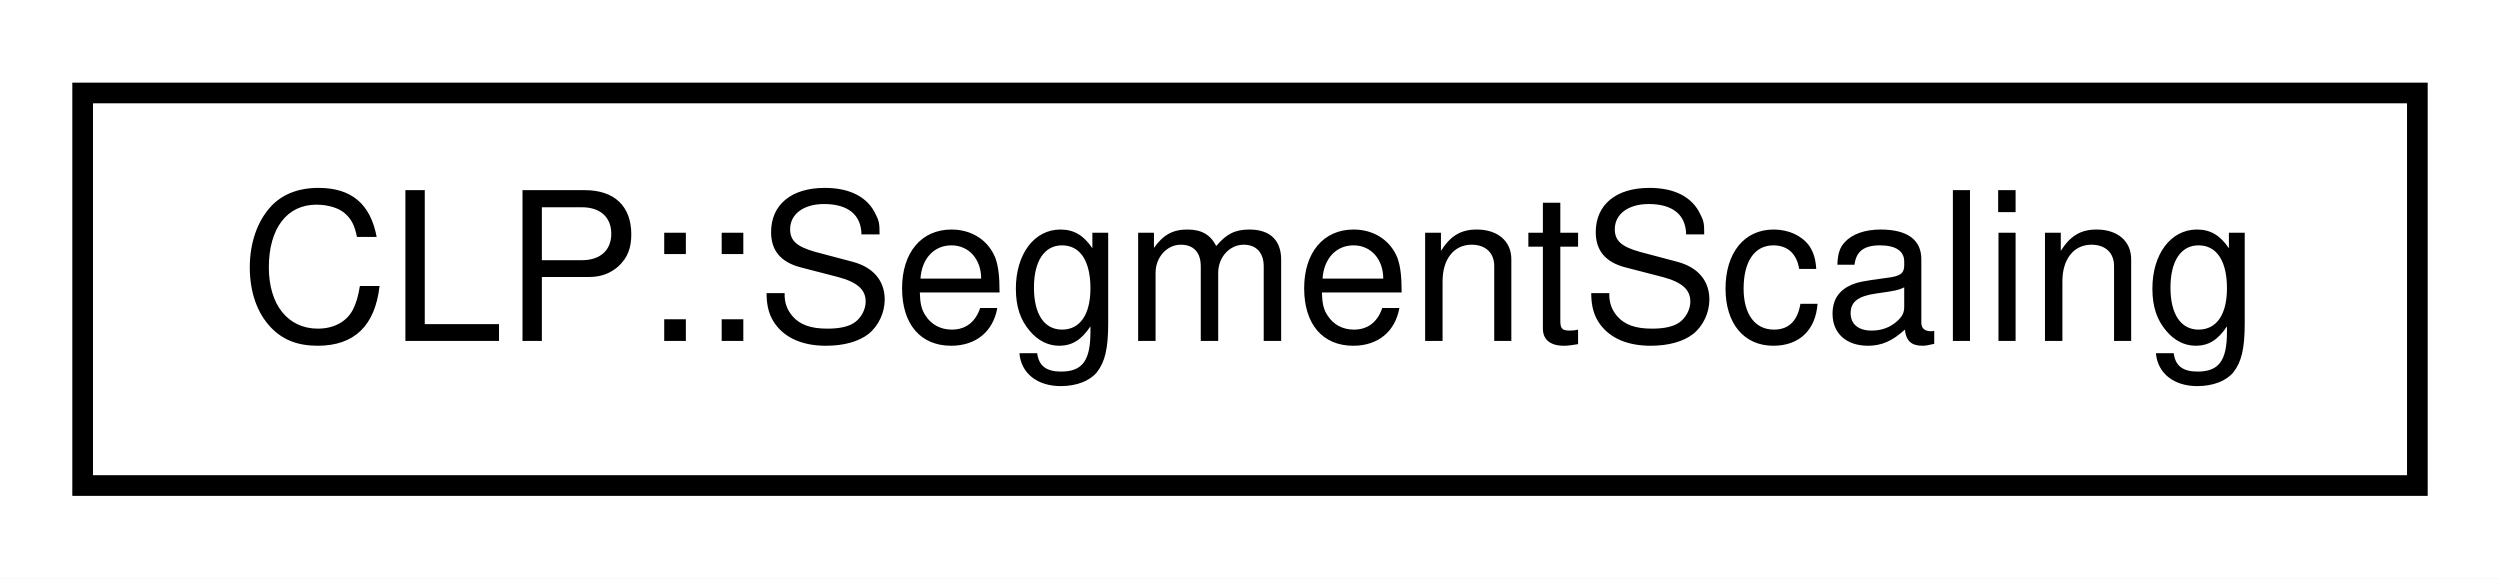
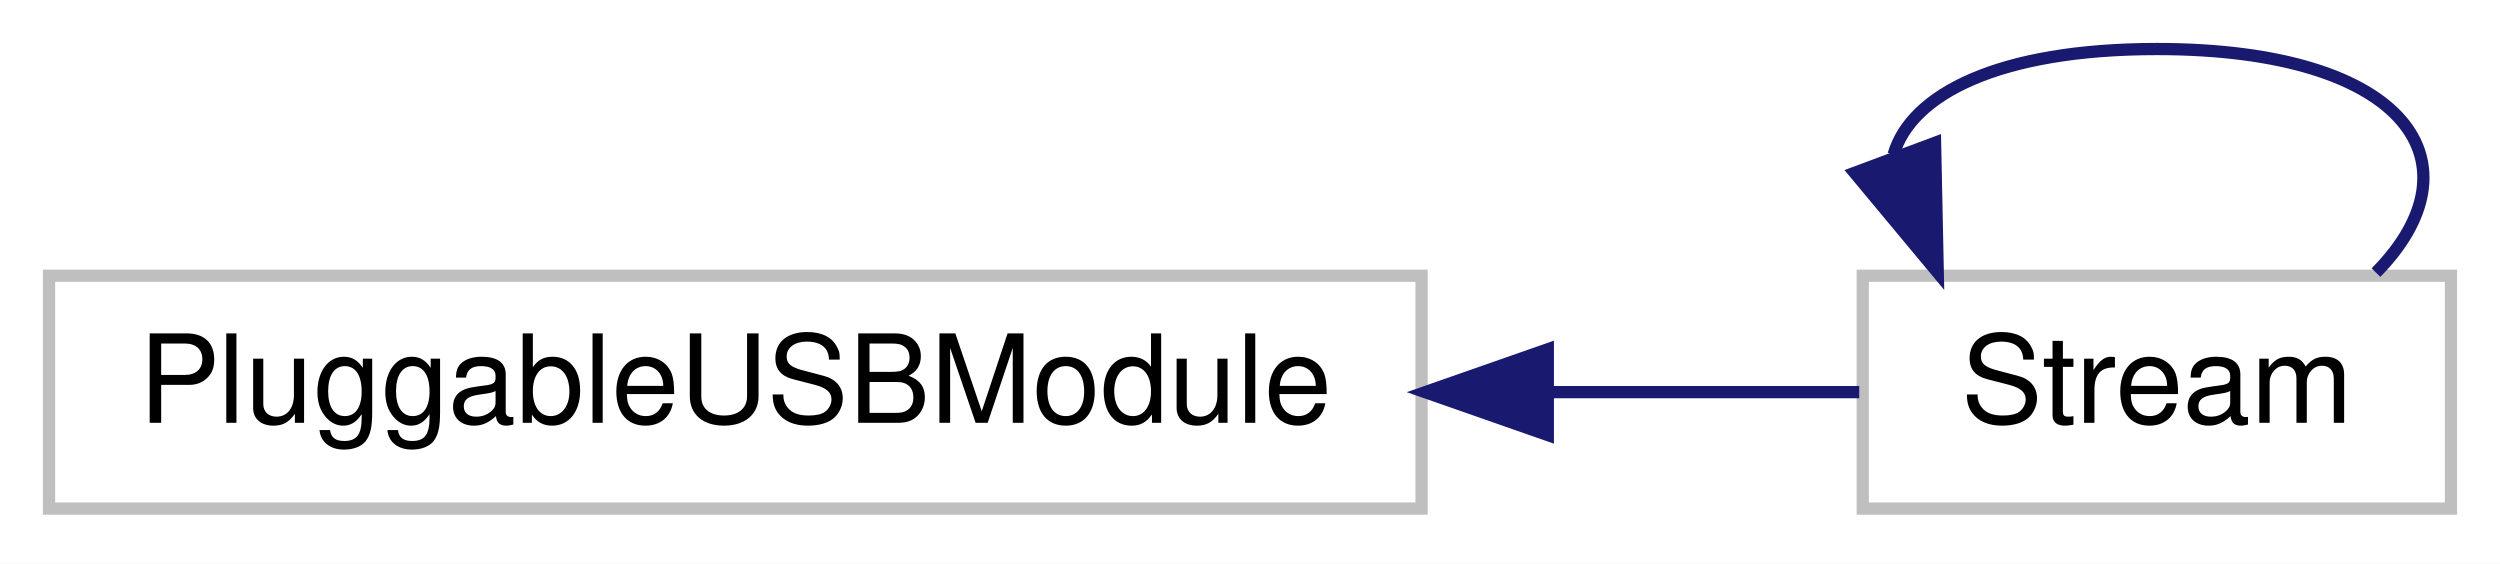
- <svg xmlns="http://www.w3.org/2000/svg" xmlns:xlink="http://www.w3.org/1999/xlink" width="121pt" height="28pt" viewBox="0.00 0.00 121.00 28.00">
-   <g id="graph0" class="graph" transform="scale(1 1) rotate(0) translate(4 24)">
-     <polygon fill="#ffffff" stroke="transparent" points="-4,4 -4,-24 117,-24 117,4 -4,4" />
+ <svg xmlns="http://www.w3.org/2000/svg" xmlns:xlink="http://www.w3.org/1999/xlink" width="204pt" height="46pt" viewBox="0.00 0.00 204.00 46.00">
+   <g id="graph0" class="graph" transform="scale(1 1) rotate(0) translate(4 42)">
+     <polygon fill="#ffffff" stroke="transparent" points="-4,4 -4,-42 200,-42 200,4 -4,4" />
    <g id="node1" class="node">
-       <g id="a_node1">
-         <a xlink:href="structCLP_1_1SegmentScaling.html" target="_top" xlink:title="CLP::SegmentScaling">
-           <polygon fill="#ffffff" stroke="#000000" points="0,-.5 0,-19.5 113,-19.5 113,-.5 0,-.5" />
-           <text text-anchor="middle" x="56.5" y="-7.5" font-family="Helvetica,sans-Serif" font-size="10.00" fill="#000000">CLP::SegmentScaling</text>
+       <polygon fill="#ffffff" stroke="#bfbfbf" points="0,-.5 0,-19.5 112,-19.5 112,-.5 0,-.5" />
+       <text text-anchor="middle" x="56" y="-7.5" font-family="Helvetica,sans-Serif" font-size="10.00" fill="#000000">PluggableUSBModule</text>
+     </g>
+     <g id="node2" class="node">
+       <g id="a_node2">
+         <a xlink:href="classCLP_1_1RawHID__.html" target="_top" xlink:title="Stream">
+           <polygon fill="#ffffff" stroke="#bfbfbf" points="148,-.5 148,-19.5 196,-19.5 196,-.5 148,-.5" />
+           <text text-anchor="middle" x="172" y="-7.5" font-family="Helvetica,sans-Serif" font-size="10.00" fill="#000000">Stream</text>
        </a>
      </g>
    </g>
+     <g id="edge1" class="edge">
+       <path fill="none" stroke="#191970" d="M122.505,-10C131.481,-10 140.179,-10 147.714,-10" />
+       <polygon fill="#191970" stroke="#191970" points="122.301,-6.5 112.301,-10 122.301,-13.5 122.301,-6.5" />
+     </g>
+     <g id="edge2" class="edge">
+       <path fill="none" stroke="#191970" d="M150.52,-29.4C151.954,-34.315 159.114,-38 172,-38 192.617,-38 198.577,-28.565 189.879,-19.757" />
+       <polygon fill="#191970" stroke="#191970" points="153.901,-30.35 154.121,-19.757 147.343,-27.9 153.901,-30.35" />
+     </g>
  </g>
</svg>
